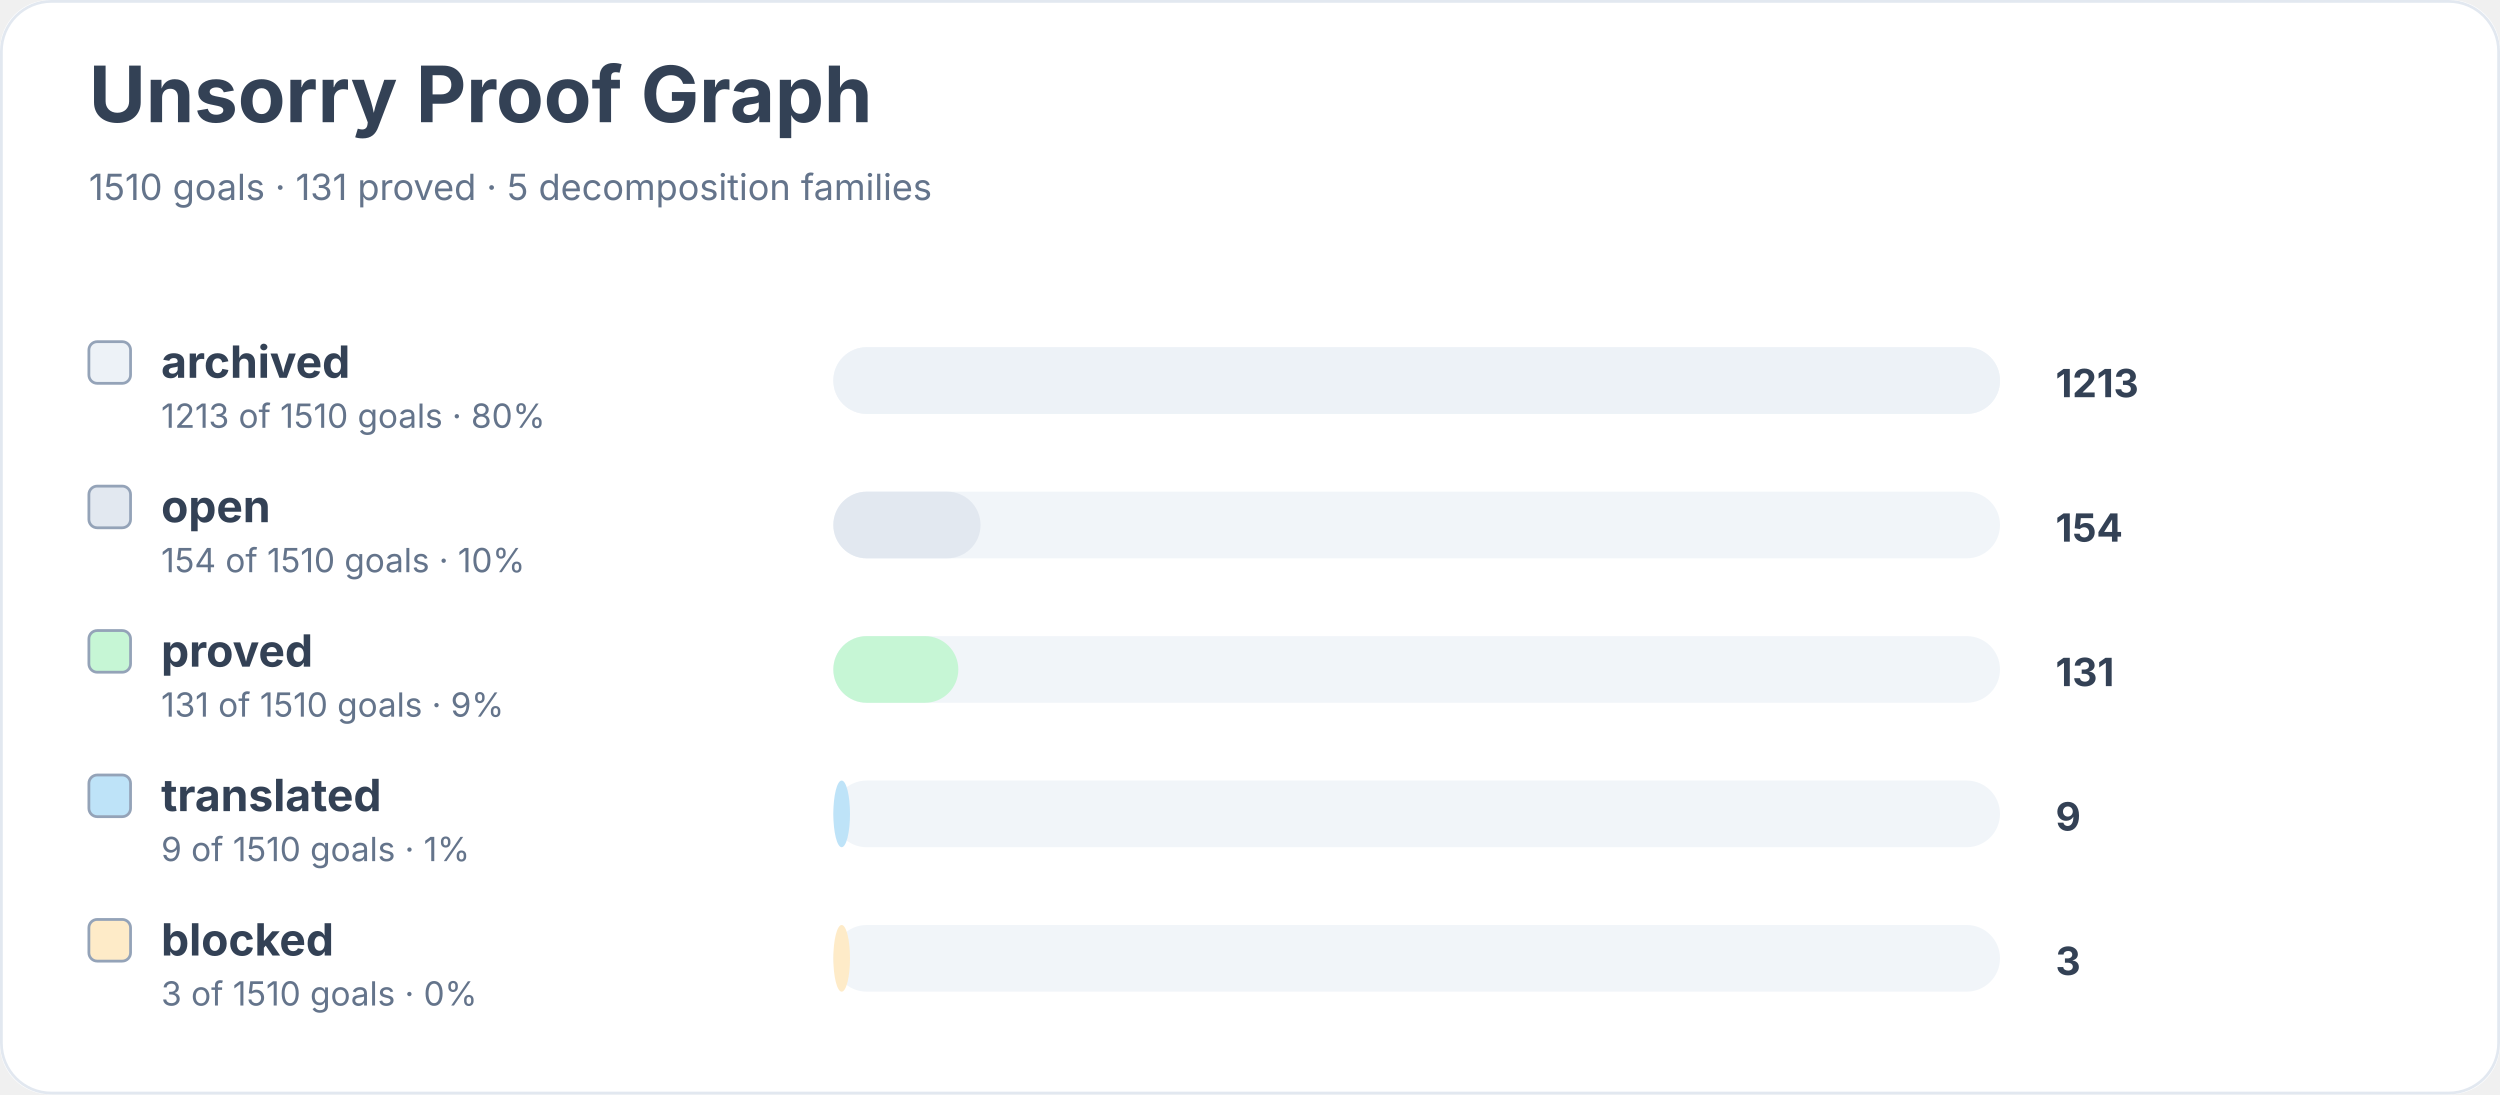
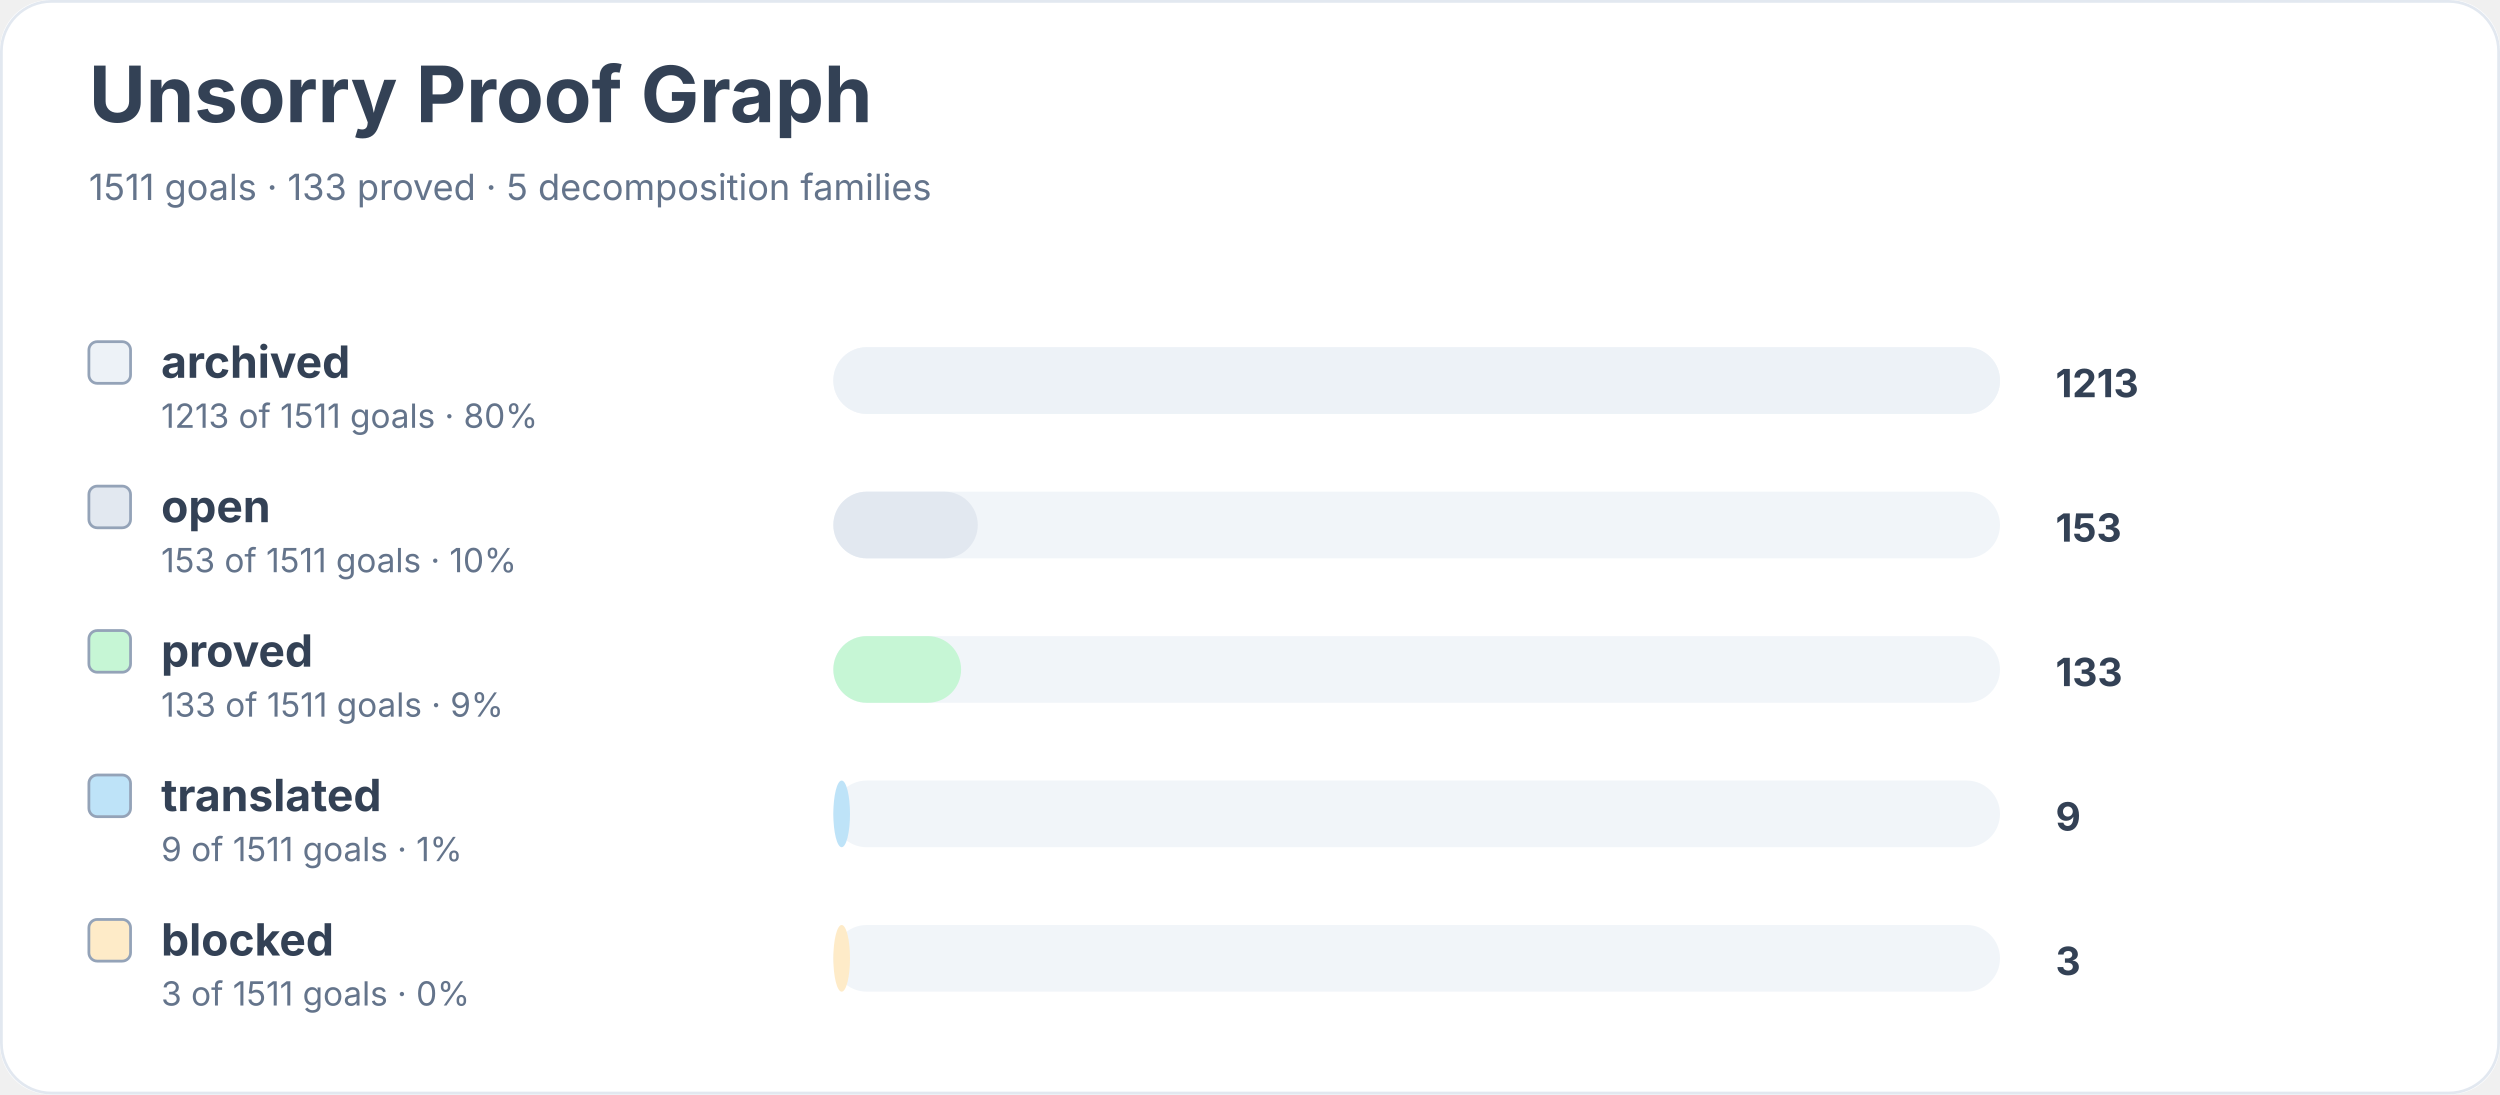
<svg xmlns="http://www.w3.org/2000/svg" width="900" height="394" viewBox="0 0 900 394" role="img" aria-labelledby="title desc">
  <rect width="900" height="100%" rx="18" fill="#ffffff" />
  <rect x="0.5" y="0.5" width="899" height="393" rx="18" fill="none" stroke="#e2e8f0" />
  <text x="32" y="44" font-family="Inter, system-ui, sans-serif" font-size="28" font-weight="700" fill="#334155">Unsorry Proof Graph</text>
-   <text x="32" y="72" font-family="Inter, system-ui, sans-serif" font-size="13" fill="#64748b">1510 goals · 131 proved · 5 decomposition families</text>
+   <text x="32" y="72" font-family="Inter, system-ui, sans-serif" font-size="13" fill="#64748b">1511 goals · 133 proved · 5 decomposition families</text>
  <rect x="32" y="123" width="15" height="15" rx="3" fill="#edf2f7" stroke="#94a3b8" />
  <text x="58" y="136" font-family="Inter, system-ui, sans-serif" font-size="16" font-weight="650" fill="#334155">archived</text>
-   <text x="58" y="154" font-family="Inter, system-ui, sans-serif" font-size="12" fill="#64748b">1213 of 1510 goals · 80%</text>
+   <text x="58" y="154" font-family="Inter, system-ui, sans-serif" font-size="12" fill="#64748b">1213 of 1511 goals · 80%</text>
  <rect x="300" y="125" width="420" height="24" rx="12" fill="#f1f5f9" />
  <rect x="300" y="125" width="420" height="24" rx="12" fill="#edf2f7" />
  <text x="740" y="143" font-family="Inter, system-ui, sans-serif" font-size="14" font-weight="700" fill="#334155">1213</text>
  <rect x="32" y="175" width="15" height="15" rx="3" fill="#e2e8f0" stroke="#94a3b8" />
  <text x="58" y="188" font-family="Inter, system-ui, sans-serif" font-size="16" font-weight="650" fill="#334155">open</text>
-   <text x="58" y="206" font-family="Inter, system-ui, sans-serif" font-size="12" fill="#64748b">154 of 1510 goals · 10%</text>
+   <text x="58" y="206" font-family="Inter, system-ui, sans-serif" font-size="12" fill="#64748b">153 of 1511 goals · 10%</text>
  <rect x="300" y="177" width="420" height="24" rx="12" fill="#f1f5f9" />
-   <rect x="300" y="177" width="53" height="24" rx="12" fill="#e2e8f0" />
-   <text x="740" y="195" font-family="Inter, system-ui, sans-serif" font-size="14" font-weight="700" fill="#334155">154</text>
+   <rect x="300" y="177" width="52" height="24" rx="12" fill="#e2e8f0" />
+   <text x="740" y="195" font-family="Inter, system-ui, sans-serif" font-size="14" font-weight="700" fill="#334155">153</text>
  <rect x="32" y="227" width="15" height="15" rx="3" fill="#c6f6d5" stroke="#94a3b8" />
  <text x="58" y="240" font-family="Inter, system-ui, sans-serif" font-size="16" font-weight="650" fill="#334155">proved</text>
-   <text x="58" y="258" font-family="Inter, system-ui, sans-serif" font-size="12" fill="#64748b">131 of 1510 goals · 9%</text>
+   <text x="58" y="258" font-family="Inter, system-ui, sans-serif" font-size="12" fill="#64748b">133 of 1511 goals · 9%</text>
  <rect x="300" y="229" width="420" height="24" rx="12" fill="#f1f5f9" />
-   <rect x="300" y="229" width="45" height="24" rx="12" fill="#c6f6d5" />
-   <text x="740" y="247" font-family="Inter, system-ui, sans-serif" font-size="14" font-weight="700" fill="#334155">131</text>
+   <rect x="300" y="229" width="46" height="24" rx="12" fill="#c6f6d5" />
+   <text x="740" y="247" font-family="Inter, system-ui, sans-serif" font-size="14" font-weight="700" fill="#334155">133</text>
  <rect x="32" y="279" width="15" height="15" rx="3" fill="#bee3f8" stroke="#94a3b8" />
  <text x="58" y="292" font-family="Inter, system-ui, sans-serif" font-size="16" font-weight="650" fill="#334155">translated</text>
-   <text x="58" y="310" font-family="Inter, system-ui, sans-serif" font-size="12" fill="#64748b">9 of 1510 goals · 1%</text>
+   <text x="58" y="310" font-family="Inter, system-ui, sans-serif" font-size="12" fill="#64748b">9 of 1511 goals · 1%</text>
  <rect x="300" y="281" width="420" height="24" rx="12" fill="#f1f5f9" />
  <rect x="300" y="281" width="6" height="24" rx="12" fill="#bee3f8" />
  <text x="740" y="299" font-family="Inter, system-ui, sans-serif" font-size="14" font-weight="700" fill="#334155">9</text>
  <rect x="32" y="331" width="15" height="15" rx="3" fill="#feebc8" stroke="#94a3b8" />
  <text x="58" y="344" font-family="Inter, system-ui, sans-serif" font-size="16" font-weight="650" fill="#334155">blocked</text>
-   <text x="58" y="362" font-family="Inter, system-ui, sans-serif" font-size="12" fill="#64748b">3 of 1510 goals · 0%</text>
+   <text x="58" y="362" font-family="Inter, system-ui, sans-serif" font-size="12" fill="#64748b">3 of 1511 goals · 0%</text>
  <rect x="300" y="333" width="420" height="24" rx="12" fill="#f1f5f9" />
  <rect x="300" y="333" width="6" height="24" rx="12" fill="#feebc8" />
  <text x="740" y="351" font-family="Inter, system-ui, sans-serif" font-size="14" font-weight="700" fill="#334155">3</text>
</svg>
